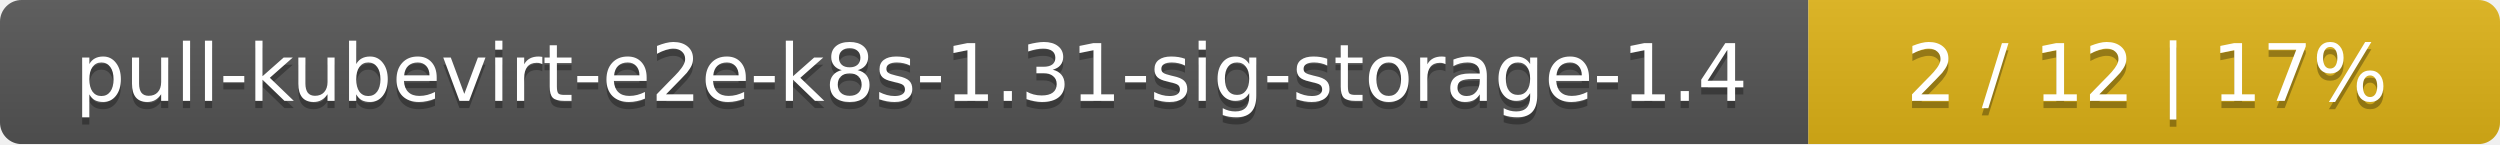
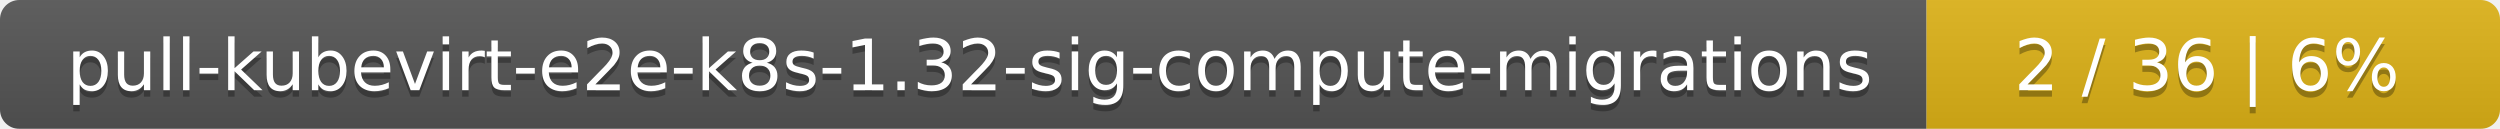
- <svg xmlns="http://www.w3.org/2000/svg" width="347" height="20">
+ <svg xmlns="http://www.w3.org/2000/svg" width="388" height="20">
  <linearGradient id="smooth" x2="0" y2="100%">
    <stop offset="0" stop-color="#bbb" stop-opacity=".1" />
    <stop offset="1" stop-opacity=".1" />
  </linearGradient>
  <mask id="round">
-     <rect width="347" height="20" rx="3" fill="#fff" />
+     <rect width="388" height="20" rx="3" fill="#fff" />
  </mask>
  <g mask="url(#round)">
-     <rect width="251" height="20" fill="#555" />
-     <rect x="251" width="96" height="20" fill="#dfb317" />
-     <rect width="347" height="20" fill="url(#smooth)" />
+     <rect width="299" height="20" fill="#555" />
+     <rect x="299" width="89" height="20" fill="#dfb317" />
+     <rect width="388" height="20" fill="url(#smooth)" />
  </g>
  <g fill="#fff" text-anchor="middle" font-family="DejaVu Sans,Verdana,Geneva,sans-serif" font-size="11">
-     <text x="126.5" y="15" fill="#010101" fill-opacity=".3">pull-kubevirt-e2e-k8s-1.31-sig-storage-1.4</text>
-     <text x="126.5" y="14">pull-kubevirt-e2e-k8s-1.31-sig-storage-1.4</text>
-     <text x="298" y="15" fill="#010101" fill-opacity=".3">2 / 12    |    17%</text>
-     <text x="298" y="14">2 / 12    |    17%</text>
+     <text x="150.5" y="15" fill="#010101" fill-opacity=".3">pull-kubevirt-e2e-k8s-1.32-sig-compute-migrations</text>
+     <text x="150.5" y="14">pull-kubevirt-e2e-k8s-1.32-sig-compute-migrations</text>
+     <text x="342.5" y="15" fill="#010101" fill-opacity=".3">2 / 36    |    6%</text>
+     <text x="342.5" y="14">2 / 36    |    6%</text>
  </g>
</svg>
